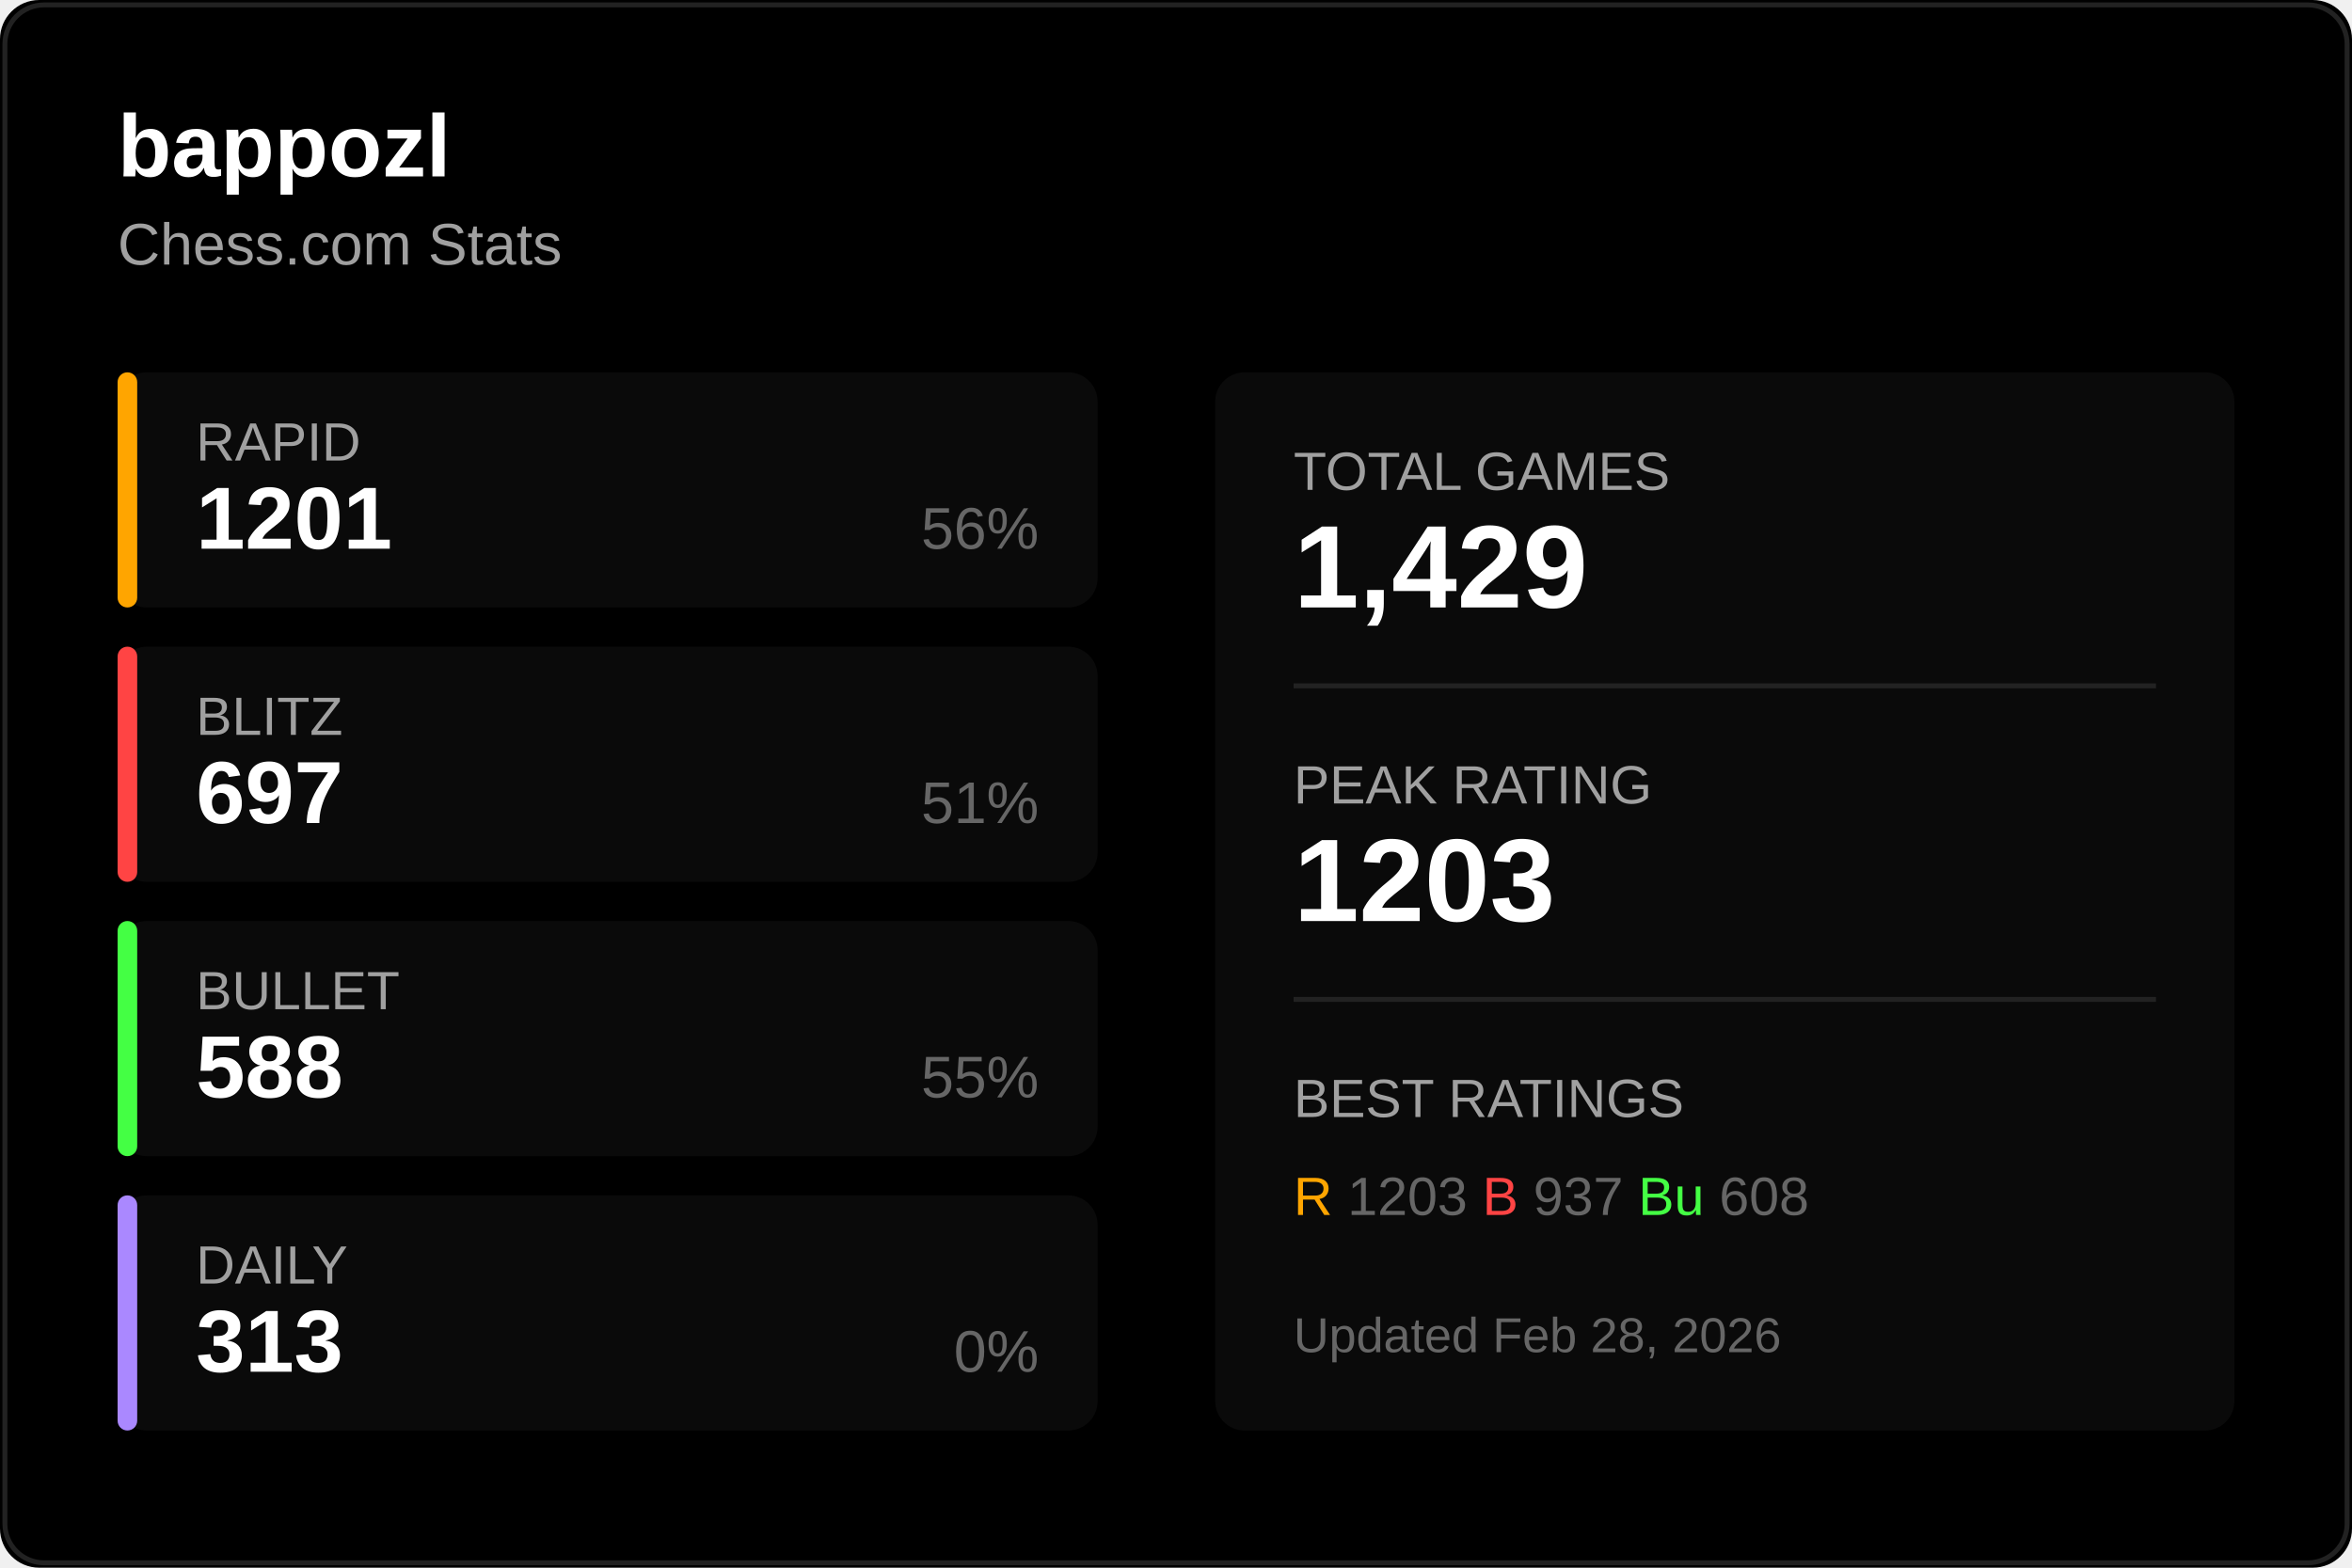
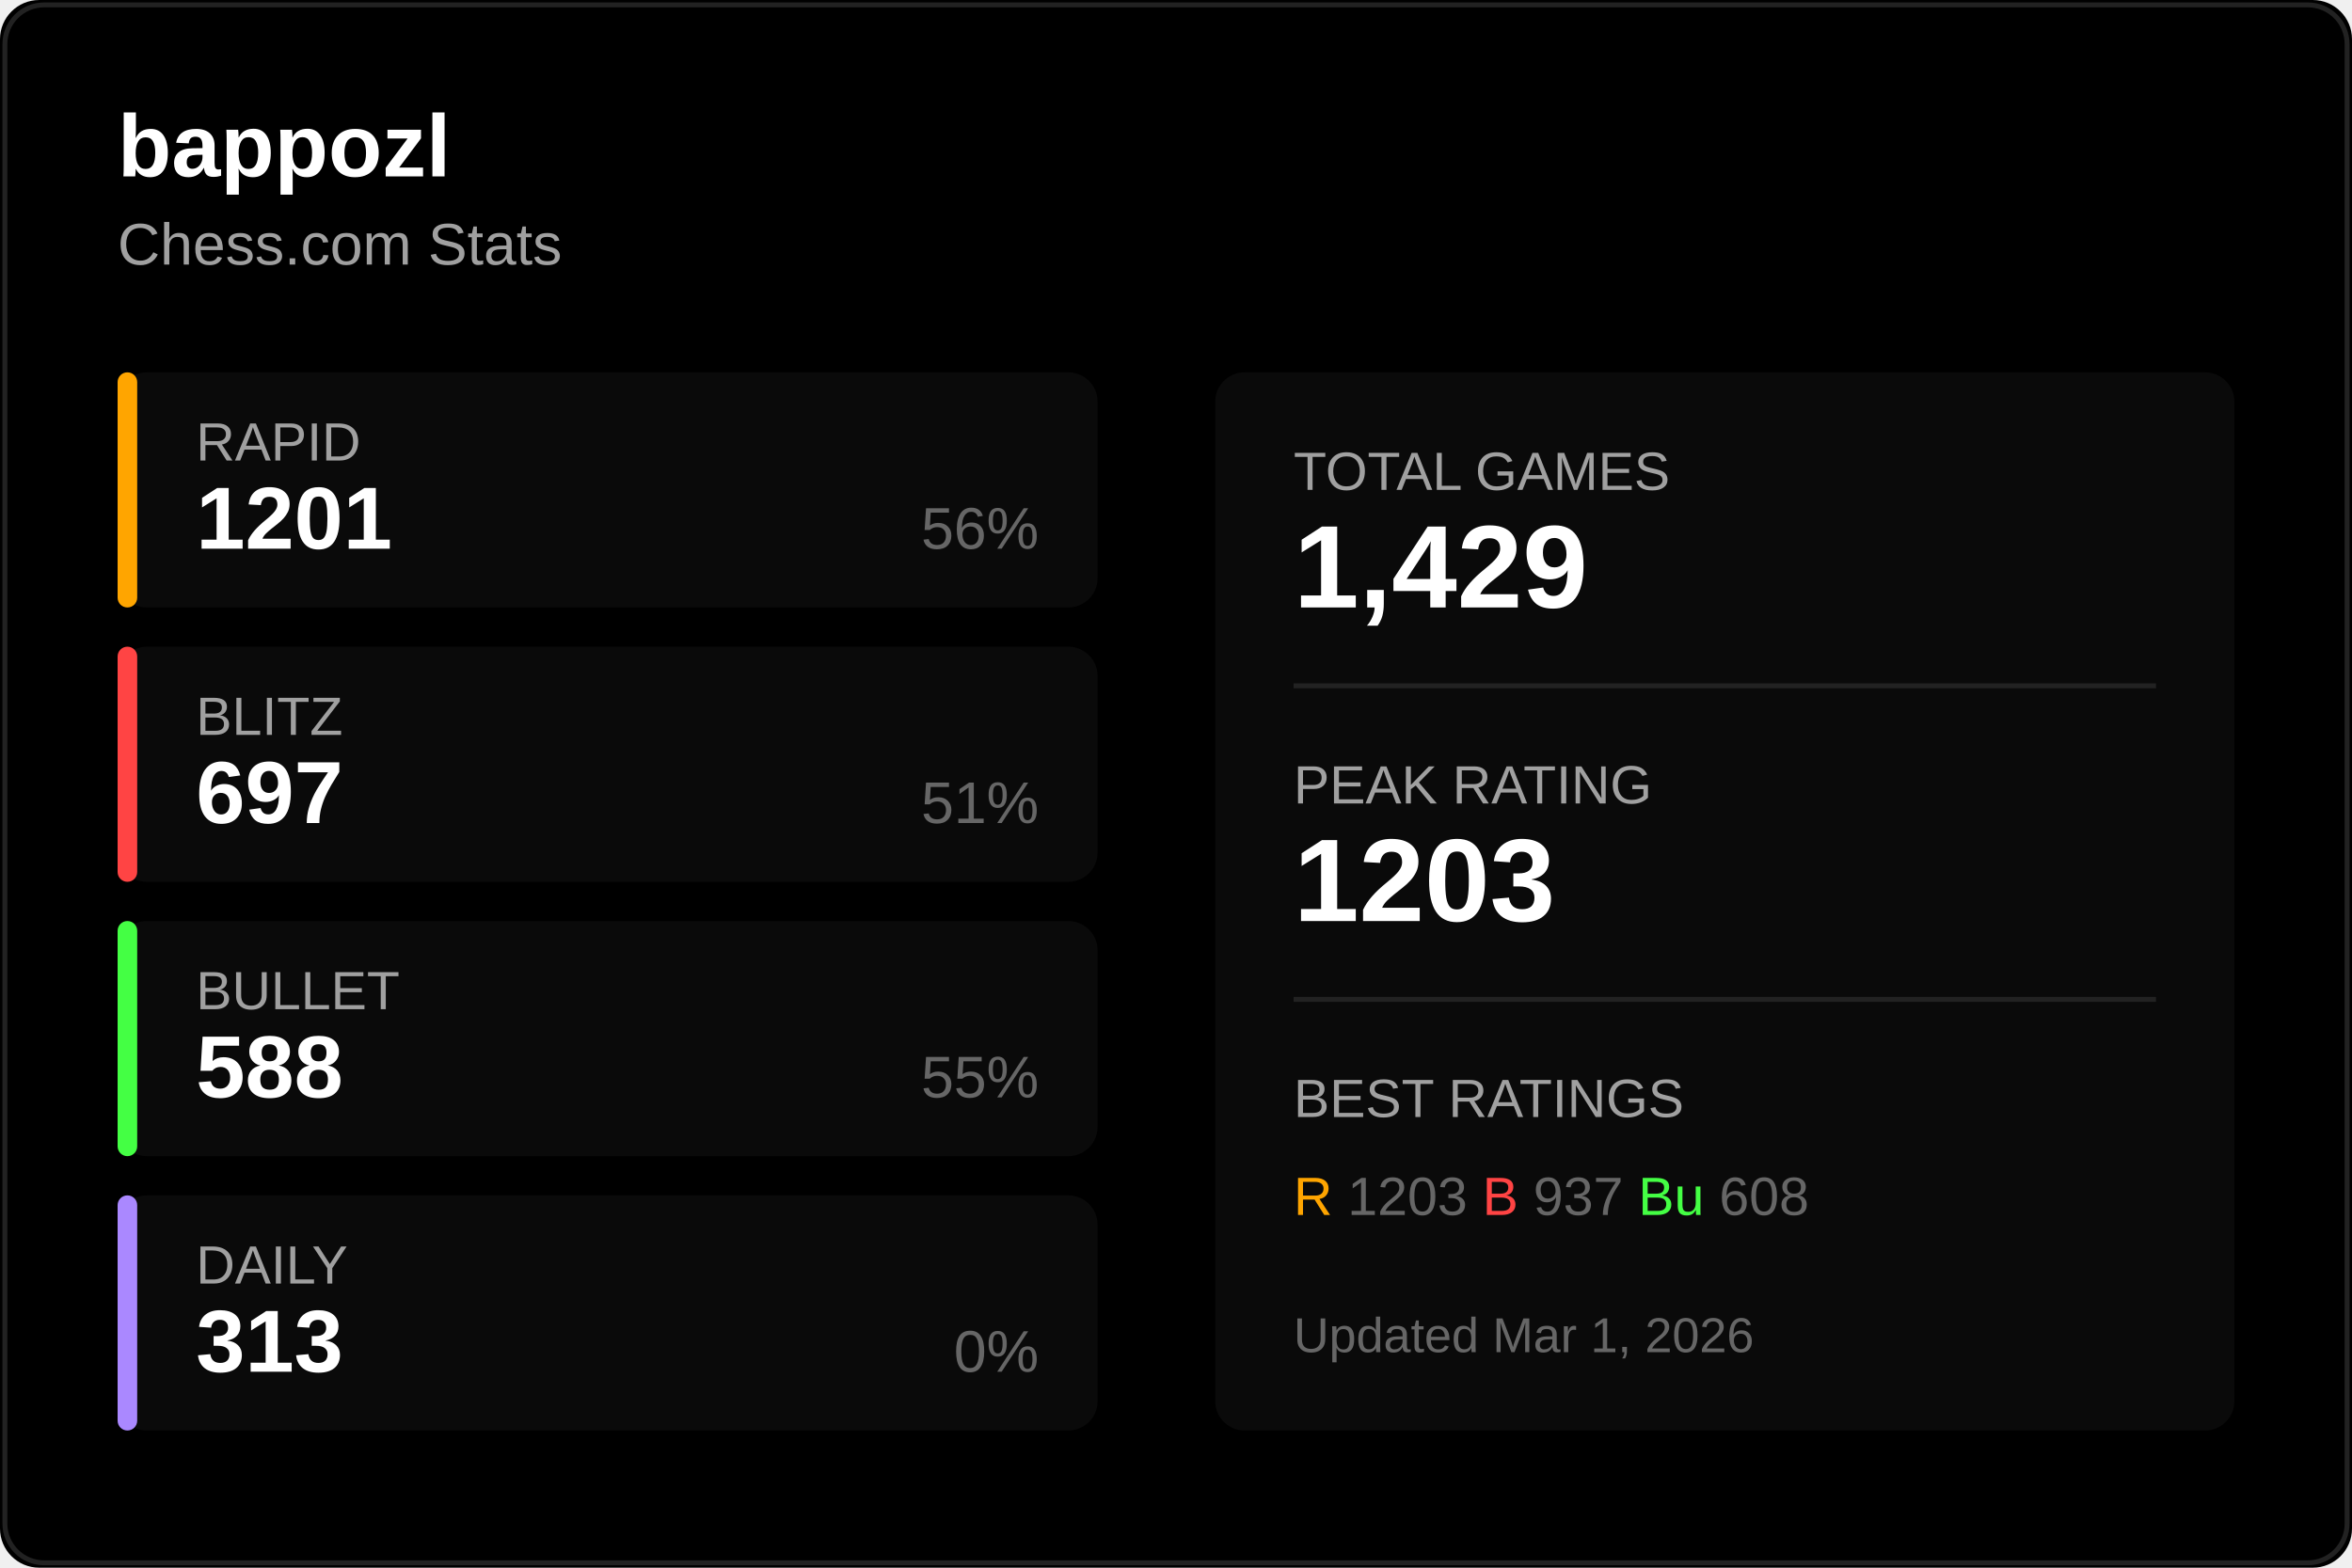
<svg xmlns="http://www.w3.org/2000/svg" width="480" height="320">
  <rect width="480" height="320" fill="#000000" rx="8" />
  <rect x="1" y="1" width="478" height="318" fill="none" stroke="#222222" rx="8" />
  <text x="24" y="36" fill="#ffffff" font-size="18" font-weight="600" font-family="Segoe UI, Arial, sans-serif">
    bappozl
  </text>
  <text x="24" y="54" fill="#a0a0a0" font-size="12" font-family="Segoe UI, Arial, sans-serif">
    Chess.com Stats
  </text>
  <g transform="translate(24, 76)">
    <rect width="200" height="48" fill="#0a0a0a" rx="6" />
    <rect width="4" height="48" fill="#ffa500" rx="2" />
    <text x="16" y="18" fill="#a0a0a0" font-size="11" font-family="Segoe UI, Arial, sans-serif">RAPID</text>
    <text x="16" y="36" fill="#ffffff" font-size="18" font-weight="600" font-family="Segoe UI, Arial, sans-serif">1201</text>
    <text x="188" y="36" fill="#666666" font-size="12" font-family="Segoe UI, Arial, sans-serif" text-anchor="end">56%</text>
  </g>
  <g transform="translate(24, 132)">
    <rect width="200" height="48" fill="#0a0a0a" rx="6" />
    <rect width="4" height="48" fill="#ff4444" rx="2" />
    <text x="16" y="18" fill="#a0a0a0" font-size="11" font-family="Segoe UI, Arial, sans-serif">BLITZ</text>
    <text x="16" y="36" fill="#ffffff" font-size="18" font-weight="600" font-family="Segoe UI, Arial, sans-serif">697</text>
    <text x="188" y="36" fill="#666666" font-size="12" font-family="Segoe UI, Arial, sans-serif" text-anchor="end">51%</text>
  </g>
  <g transform="translate(24, 188)">
    <rect width="200" height="48" fill="#0a0a0a" rx="6" />
    <rect width="4" height="48" fill="#44ff44" rx="2" />
    <text x="16" y="18" fill="#a0a0a0" font-size="11" font-family="Segoe UI, Arial, sans-serif">BULLET</text>
    <text x="16" y="36" fill="#ffffff" font-size="18" font-weight="600" font-family="Segoe UI, Arial, sans-serif">588</text>
    <text x="188" y="36" fill="#666666" font-size="12" font-family="Segoe UI, Arial, sans-serif" text-anchor="end">55%</text>
  </g>
  <g transform="translate(24, 244)">
    <rect width="200" height="48" fill="#0a0a0a" rx="6" />
    <rect width="4" height="48" fill="#aa88ff" rx="2" />
    <text x="16" y="18" fill="#a0a0a0" font-size="11" font-family="Segoe UI, Arial, sans-serif">DAILY</text>
    <text x="16" y="36" fill="#ffffff" font-size="18" font-weight="600" font-family="Segoe UI, Arial, sans-serif">313</text>
    <text x="188" y="36" fill="#666666" font-size="12" font-family="Segoe UI, Arial, sans-serif" text-anchor="end">0%</text>
  </g>
  <g transform="translate(248, 76)">
    <rect width="208" height="216" fill="#0a0a0a" rx="6" />
    <text x="16" y="24" fill="#a0a0a0" font-size="11" font-family="Segoe UI, Arial, sans-serif">TOTAL GAMES</text>
    <text x="16" y="48" fill="#ffffff" font-size="24" font-weight="600" font-family="Segoe UI, Arial, sans-serif">1,429</text>
    <line x1="16" y1="64" x2="192" y2="64" stroke="#222222" />
    <text x="16" y="88" fill="#a0a0a0" font-size="11" font-family="Segoe UI, Arial, sans-serif">PEAK RATING</text>
    <text x="16" y="112" fill="#ffffff" font-size="24" font-weight="600" font-family="Segoe UI, Arial, sans-serif">1203</text>
    <line x1="16" y1="128" x2="192" y2="128" stroke="#222222" />
    <text x="16" y="152" fill="#a0a0a0" font-size="11" font-family="Segoe UI, Arial, sans-serif">BEST RATINGS</text>
    <text x="16" y="172" fill="#666666" font-size="11" font-family="Segoe UI, Arial, sans-serif">
      <tspan fill="#ffa500">R</tspan> 1203
      <tspan fill="#ff4444">B</tspan> 937
      <tspan fill="#44ff44">Bu</tspan> 608
    </text>
    <text x="16" y="200" fill="#666666" font-size="10" font-family="Segoe UI, Arial, sans-serif">
-       Updated Feb 28, 2026
+       Updated Mar 1, 2026
    </text>
  </g>
</svg>
